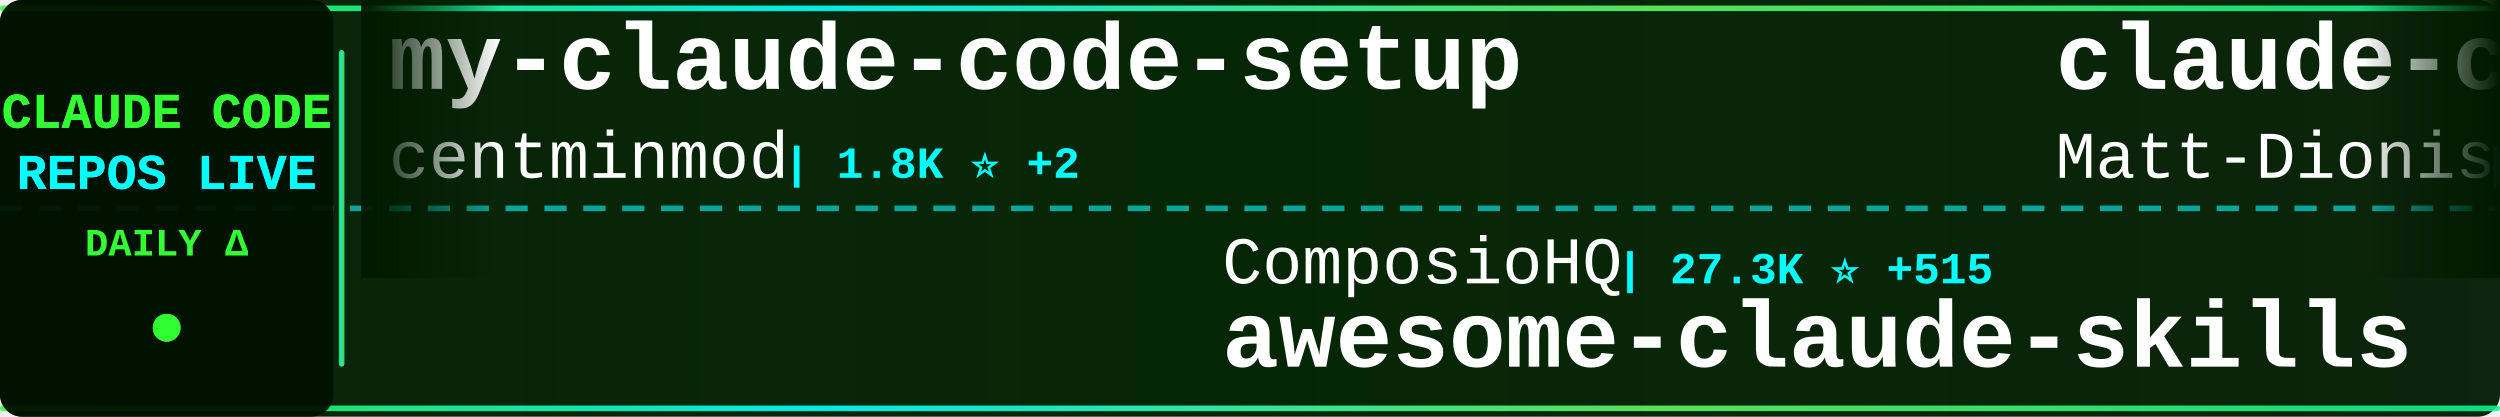
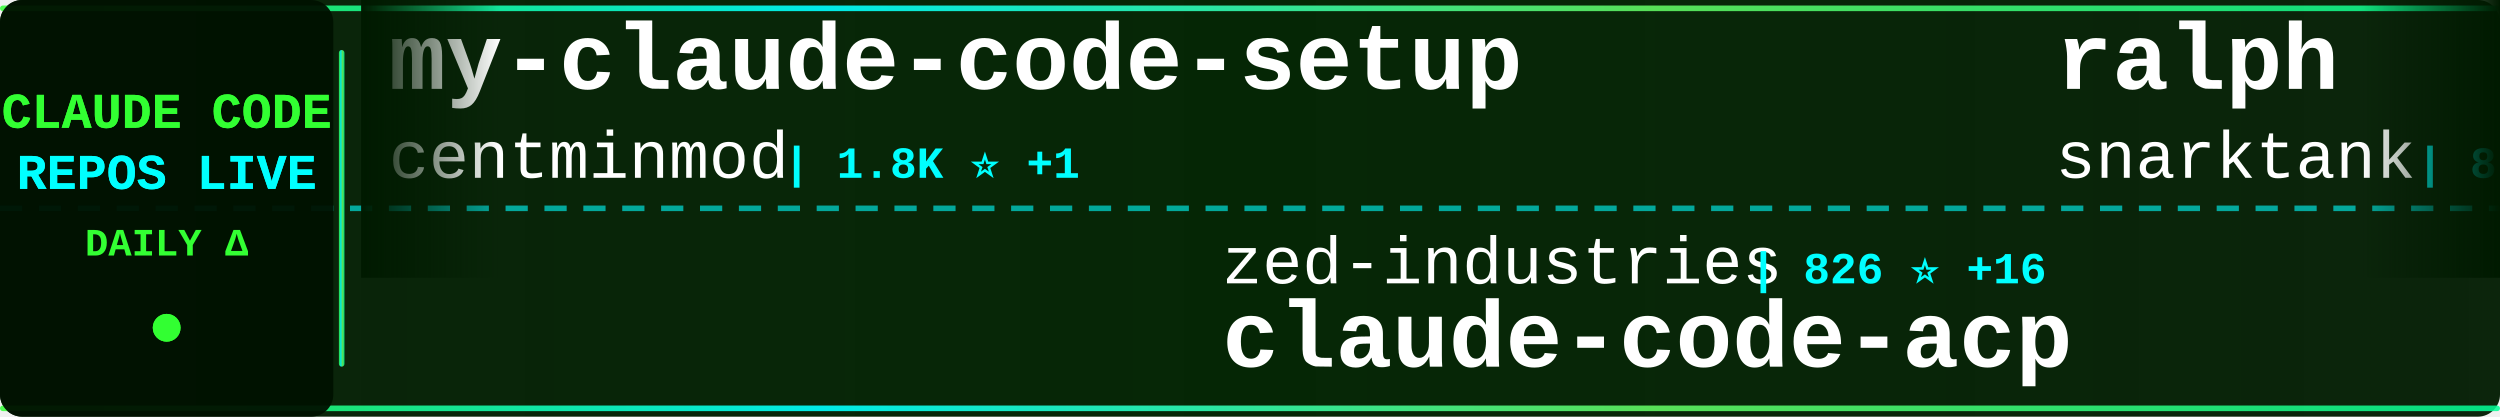
<svg xmlns="http://www.w3.org/2000/svg" width="900" height="150">
  <defs>
    <linearGradient id="tickerBg" x1="0%" y1="0%" x2="100%" y2="0%">
      <stop offset="0%" style="stop-color:#001a00;stop-opacity:0.95" />
      <stop offset="50%" style="stop-color:#002200;stop-opacity:0.98" />
      <stop offset="100%" style="stop-color:#001a00;stop-opacity:0.95" />
    </linearGradient>
    <linearGradient id="borderGrad" x1="0%" y1="0%" x2="100%" y2="0%">
      <stop offset="0%" style="stop-color:#33ff33;stop-opacity:0.85">
        <animate attributeName="stop-opacity" values="0.85;1;0.85" dur="2s" repeatCount="indefinite" />
      </stop>
      <stop offset="33%" style="stop-color:#00ffff;stop-opacity:0.9">
        <animate attributeName="stop-opacity" values="0.9;1;0.9" dur="2.2s" repeatCount="indefinite" />
      </stop>
      <stop offset="66%" style="stop-color:#66ff66;stop-opacity:0.85">
        <animate attributeName="stop-opacity" values="0.85;1;0.85" dur="1.8s" repeatCount="indefinite" />
      </stop>
      <stop offset="100%" style="stop-color:#00ff99;stop-opacity:0.85">
        <animate attributeName="stop-opacity" values="0.85;1;0.85" dur="2s" repeatCount="indefinite" />
      </stop>
    </linearGradient>
    <filter id="textGlow">
      <feGaussianBlur stdDeviation="0.1" result="coloredBlur" />
      <feMerge>
        <feMergeNode in="coloredBlur" />
        <feMergeNode in="SourceGraphic" />
      </feMerge>
    </filter>
    <filter id="metricGlow">
      <feGaussianBlur stdDeviation="0.2" result="coloredBlur" />
      <feMerge>
        <feMergeNode in="coloredBlur" />
        <feMergeNode in="SourceGraphic" />
      </feMerge>
    </filter>
    <linearGradient id="leftFade" x1="0%" y1="0%" x2="100%" y2="0%">
      <stop offset="0%" style="stop-color:#001a00;stop-opacity:1" />
      <stop offset="100%" style="stop-color:#001a00;stop-opacity:0" />
    </linearGradient>
    <linearGradient id="rightFade" x1="0%" y1="0%" x2="100%" y2="0%">
      <stop offset="0%" style="stop-color:#001a00;stop-opacity:0" />
      <stop offset="100%" style="stop-color:#001a00;stop-opacity:1" />
    </linearGradient>
  </defs>
  <rect width="900" height="150" fill="url(#tickerBg)" rx="8" />
  <rect x="0" y="2" width="900" height="2" fill="url(#borderGrad)" rx="1" />
  <rect x="0" y="146" width="900" height="2" fill="url(#borderGrad)" rx="1" />
  <line x1="0" y1="75" x2="900" y2="75" stroke="#00ffff" stroke-width="2" stroke-dasharray="8 6" opacity="0.6" />
  <rect x="0" y="0" width="120" height="150" fill="#001100" opacity="0.95" rx="8" />
  <text x="60" y="46" font-family="'Courier New', monospace" font-size="18" font-weight="bold" fill="#33ff33" text-anchor="middle" filter="url(#textGlow)">
    CLAUDE CODE
  </text>
  <text x="60" y="68" font-family="'Courier New', monospace" font-size="18" font-weight="bold" fill="#00ffff" text-anchor="middle" filter="url(#textGlow)">
    REPOS LIVE
  </text>
  <text x="60" y="92" font-family="'Courier New', monospace" font-size="14" font-weight="bold" fill="#33ff33" text-anchor="middle">
    DAILY Δ
  </text>
  <circle cx="60" cy="118" r="5" fill="#33ff33" filter="url(#metricGlow)">
    <animate attributeName="r" values="4;6;4" dur="1.5s" repeatCount="indefinite" />
    <animate attributeName="opacity" values="0.6;1;0.6" dur="1.5s" repeatCount="indefinite" />
  </circle>
  <rect x="122" y="18" width="2" height="114" fill="url(#borderGrad)" rx="1" />
  <clipPath id="tickerClip">
    <rect x="130" y="0" width="770" height="150" />
  </clipPath>
  <g clip-path="url(#tickerClip)">
    <g id="tickerItems">
      <animateTransform attributeName="transform" attributeType="XML" type="translate" from="0 0" to="-3000 0" dur="54s" repeatCount="indefinite" />
      <g transform="translate(0, 0)">
        <text x="140" y="32" font-family="'Courier New', monospace" font-size="34" font-weight="bold" fill="#ffffff">my-claude-code-setup</text>
        <text x="140" y="64" font-family="'Courier New', monospace" font-size="24" font-weight="normal" fill="#ffffff" opacity="1.0">centminmod</text>
-         <text x="282" y="64" font-family="'Courier New', monospace" font-size="16" font-weight="bold" fill="#00ffff"> | 1.8K ⭐ +2</text>
+         <text x="282" y="64" font-family="'Courier New', monospace" font-size="16" font-weight="bold" fill="#00ffff"> | 1.8K ⭐ +1</text>
      </g>
      <g transform="translate(300, 0)">
-         <text x="140" y="102" font-family="'Courier New', monospace" font-size="24" font-weight="normal" fill="#ffffff" opacity="1.0">ComposioHQ</text>
-         <text x="282" y="102" font-family="'Courier New', monospace" font-size="16" font-weight="bold" fill="#00ffff"> | 27.3K ⭐ +515</text>
-         <text x="140" y="132" font-family="'Courier New', monospace" font-size="34" font-weight="bold" fill="#ffffff">awesome-claude-skills</text>
+         <text x="140" y="102" font-family="'Courier New', monospace" font-size="24" font-weight="normal" fill="#ffffff" opacity="1.0">zed-industries</text>
+         <text x="330" y="102" font-family="'Courier New', monospace" font-size="16" font-weight="bold" fill="#00ffff"> | 826 ⭐ +16</text>
+         <text x="140" y="132" font-family="'Courier New', monospace" font-size="34" font-weight="bold" fill="#ffffff">claude-code-acp</text>
      </g>
      <g transform="translate(600, 0)">
-         <text x="140" y="32" font-family="'Courier New', monospace" font-size="34" font-weight="bold" fill="#ffffff">claude-code-configs</text>
-         <text x="140" y="64" font-family="'Courier New', monospace" font-size="24" font-weight="normal" fill="#ffffff" opacity="1.0">Matt-Dionis</text>
-         <text x="294" y="64" font-family="'Courier New', monospace" font-size="16" font-weight="bold" fill="#00ffff"> | 612 ⭐ +1</text>
+         <text x="140" y="32" font-family="'Courier New', monospace" font-size="34" font-weight="bold" fill="#ffffff">ralph</text>
+         <text x="140" y="64" font-family="'Courier New', monospace" font-size="24" font-weight="normal" fill="#ffffff" opacity="1.0">snarktank</text>
+         <text x="270" y="64" font-family="'Courier New', monospace" font-size="16" font-weight="bold" fill="#00ffff"> | 8.4K ⭐ +213</text>
      </g>
      <g transform="translate(900, 0)">
-         <text x="140" y="102" font-family="'Courier New', monospace" font-size="24" font-weight="normal" fill="#ffffff" opacity="1.0">jeremylongshore</text>
-         <text x="342" y="102" font-family="'Courier New', monospace" font-size="16" font-weight="bold" fill="#00ffff"> | 1.1K ⭐ +36</text>
-         <text x="140" y="132" font-family="'Courier New', monospace" font-size="34" font-weight="bold" fill="#ffffff">claude-code-plugins-plus...</text>
+         <text x="140" y="102" font-family="'Courier New', monospace" font-size="24" font-weight="normal" fill="#ffffff" opacity="1.0">disler</text>
+         <text x="234" y="102" font-family="'Courier New', monospace" font-size="16" font-weight="bold" fill="#00ffff"> | 2.1K ⭐ +3</text>
+         <text x="140" y="132" font-family="'Courier New', monospace" font-size="34" font-weight="bold" fill="#ffffff">claude-code-hooks-master...</text>
      </g>
      <g transform="translate(1200, 0)">
-         <text x="140" y="32" font-family="'Courier New', monospace" font-size="34" font-weight="bold" fill="#ffffff">vibe-kanban</text>
-         <text x="140" y="64" font-family="'Courier New', monospace" font-size="24" font-weight="normal" fill="#ffffff" opacity="1.0">BloopAI</text>
-         <text x="246" y="64" font-family="'Courier New', monospace" font-size="16" font-weight="bold" fill="#00ffff"> | 19.5K ⭐ +151</text>
+         <text x="140" y="32" font-family="'Courier New', monospace" font-size="34" font-weight="bold" fill="#ffffff">claude-code-viewer</text>
+         <text x="140" y="64" font-family="'Courier New', monospace" font-size="24" font-weight="normal" fill="#ffffff" opacity="1.0">d-kimuson</text>
+         <text x="270" y="64" font-family="'Courier New', monospace" font-size="16" font-weight="bold" fill="#00ffff"> | 828 ⭐ +2</text>
      </g>
      <g transform="translate(1500, 0)">
-         <text x="140" y="102" font-family="'Courier New', monospace" font-size="24" font-weight="normal" fill="#ffffff" opacity="1.0">anthropics</text>
-         <text x="282" y="102" font-family="'Courier New', monospace" font-size="16" font-weight="bold" fill="#00ffff"> | 56.9K ⭐ +1.3K</text>
-         <text x="140" y="132" font-family="'Courier New', monospace" font-size="34" font-weight="bold" fill="#ffffff">skills</text>
+         <text x="140" y="102" font-family="'Courier New', monospace" font-size="24" font-weight="normal" fill="#ffffff" opacity="1.0">upstash</text>
+         <text x="246" y="102" font-family="'Courier New', monospace" font-size="16" font-weight="bold" fill="#00ffff"> | 44.0K ⭐ +160</text>
+         <text x="140" y="132" font-family="'Courier New', monospace" font-size="34" font-weight="bold" fill="#ffffff">context7</text>
      </g>
      <g transform="translate(1800, 0)">
-         <text x="140" y="32" font-family="'Courier New', monospace" font-size="34" font-weight="bold" fill="#ffffff">claude-plugins-official</text>
-         <text x="140" y="64" font-family="'Courier New', monospace" font-size="24" font-weight="normal" fill="#ffffff" opacity="1.0">anthropics</text>
-         <text x="282" y="64" font-family="'Courier New', monospace" font-size="16" font-weight="bold" fill="#00ffff"> | 5.2K ⭐ +98</text>
+         <text x="140" y="32" font-family="'Courier New', monospace" font-size="34" font-weight="bold" fill="#ffffff">opencode</text>
+         <text x="140" y="64" font-family="'Courier New', monospace" font-size="24" font-weight="normal" fill="#ffffff" opacity="1.0">anomalyco</text>
+         <text x="270" y="64" font-family="'Courier New', monospace" font-size="16" font-weight="bold" fill="#00ffff"> | 91.3K ⭐ +1.2K</text>
      </g>
      <g transform="translate(2100, 0)">
-         <text x="140" y="102" font-family="'Courier New', monospace" font-size="24" font-weight="normal" fill="#ffffff" opacity="1.0">anomalyco</text>
-         <text x="270" y="102" font-family="'Courier New', monospace" font-size="16" font-weight="bold" fill="#00ffff"> | 91.1K ⭐ +1.2K</text>
-         <text x="140" y="132" font-family="'Courier New', monospace" font-size="34" font-weight="bold" fill="#ffffff">opencode</text>
+         <text x="140" y="102" font-family="'Courier New', monospace" font-size="24" font-weight="normal" fill="#ffffff" opacity="1.0">kn1026</text>
+         <text x="234" y="102" font-family="'Courier New', monospace" font-size="16" font-weight="bold" fill="#00ffff"> | 703 ⭐</text>
+         <text x="140" y="132" font-family="'Courier New', monospace" font-size="34" font-weight="bold" fill="#ffffff">cc</text>
      </g>
      <g transform="translate(2400, 0)">
-         <text x="140" y="32" font-family="'Courier New', monospace" font-size="34" font-weight="bold" fill="#ffffff">cc</text>
-         <text x="140" y="64" font-family="'Courier New', monospace" font-size="24" font-weight="normal" fill="#ffffff" opacity="1.0">kn1026</text>
-         <text x="234" y="64" font-family="'Courier New', monospace" font-size="16" font-weight="bold" fill="#00ffff"> | 703 ⭐</text>
+         <text x="140" y="32" font-family="'Courier New', monospace" font-size="34" font-weight="bold" fill="#ffffff">claude-agent-sdk-python</text>
+         <text x="140" y="64" font-family="'Courier New', monospace" font-size="24" font-weight="normal" fill="#ffffff" opacity="1.0">anthropics</text>
+         <text x="282" y="64" font-family="'Courier New', monospace" font-size="16" font-weight="bold" fill="#00ffff"> | 4.4K ⭐ +23</text>
      </g>
      <g transform="translate(2700, 0)">
-         <text x="140" y="102" font-family="'Courier New', monospace" font-size="24" font-weight="normal" fill="#ffffff" opacity="1.0">bfly123</text>
-         <text x="246" y="102" font-family="'Courier New', monospace" font-size="16" font-weight="bold" fill="#00ffff"> | 936 ⭐ +12</text>
-         <text x="140" y="132" font-family="'Courier New', monospace" font-size="34" font-weight="bold" fill="#ffffff">claude_code_bridge</text>
+         <text x="140" y="102" font-family="'Courier New', monospace" font-size="24" font-weight="normal" fill="#ffffff" opacity="1.0">kepano</text>
+         <text x="234" y="102" font-family="'Courier New', monospace" font-size="16" font-weight="bold" fill="#00ffff"> | 8.5K ⭐ +135</text>
+         <text x="140" y="132" font-family="'Courier New', monospace" font-size="34" font-weight="bold" fill="#ffffff">obsidian-skills</text>
      </g>
      <g transform="translate(3000, 0)">
        <text x="140" y="32" font-family="'Courier New', monospace" font-size="34" font-weight="bold" fill="#ffffff">my-claude-code-setup</text>
        <text x="140" y="64" font-family="'Courier New', monospace" font-size="24" font-weight="normal" fill="#ffffff" opacity="1.0">centminmod</text>
-         <text x="282" y="64" font-family="'Courier New', monospace" font-size="16" font-weight="bold" fill="#00ffff"> | 1.8K ⭐ +2</text>
+         <text x="282" y="64" font-family="'Courier New', monospace" font-size="16" font-weight="bold" fill="#00ffff"> | 1.8K ⭐ +1</text>
      </g>
      <g transform="translate(3300, 0)">
-         <text x="140" y="102" font-family="'Courier New', monospace" font-size="24" font-weight="normal" fill="#ffffff" opacity="1.0">ComposioHQ</text>
-         <text x="282" y="102" font-family="'Courier New', monospace" font-size="16" font-weight="bold" fill="#00ffff"> | 27.3K ⭐ +515</text>
-         <text x="140" y="132" font-family="'Courier New', monospace" font-size="34" font-weight="bold" fill="#ffffff">awesome-claude-skills</text>
+         <text x="140" y="102" font-family="'Courier New', monospace" font-size="24" font-weight="normal" fill="#ffffff" opacity="1.0">zed-industries</text>
+         <text x="330" y="102" font-family="'Courier New', monospace" font-size="16" font-weight="bold" fill="#00ffff"> | 826 ⭐ +16</text>
+         <text x="140" y="132" font-family="'Courier New', monospace" font-size="34" font-weight="bold" fill="#ffffff">claude-code-acp</text>
      </g>
      <g transform="translate(3600, 0)">
-         <text x="140" y="32" font-family="'Courier New', monospace" font-size="34" font-weight="bold" fill="#ffffff">claude-code-configs</text>
-         <text x="140" y="64" font-family="'Courier New', monospace" font-size="24" font-weight="normal" fill="#ffffff" opacity="1.0">Matt-Dionis</text>
-         <text x="294" y="64" font-family="'Courier New', monospace" font-size="16" font-weight="bold" fill="#00ffff"> | 612 ⭐ +1</text>
+         <text x="140" y="32" font-family="'Courier New', monospace" font-size="34" font-weight="bold" fill="#ffffff">ralph</text>
+         <text x="140" y="64" font-family="'Courier New', monospace" font-size="24" font-weight="normal" fill="#ffffff" opacity="1.0">snarktank</text>
+         <text x="270" y="64" font-family="'Courier New', monospace" font-size="16" font-weight="bold" fill="#00ffff"> | 8.4K ⭐ +213</text>
      </g>
      <g transform="translate(3900, 0)">
-         <text x="140" y="102" font-family="'Courier New', monospace" font-size="24" font-weight="normal" fill="#ffffff" opacity="1.0">jeremylongshore</text>
-         <text x="342" y="102" font-family="'Courier New', monospace" font-size="16" font-weight="bold" fill="#00ffff"> | 1.1K ⭐ +36</text>
-         <text x="140" y="132" font-family="'Courier New', monospace" font-size="34" font-weight="bold" fill="#ffffff">claude-code-plugins-plus...</text>
+         <text x="140" y="102" font-family="'Courier New', monospace" font-size="24" font-weight="normal" fill="#ffffff" opacity="1.0">disler</text>
+         <text x="234" y="102" font-family="'Courier New', monospace" font-size="16" font-weight="bold" fill="#00ffff"> | 2.1K ⭐ +3</text>
+         <text x="140" y="132" font-family="'Courier New', monospace" font-size="34" font-weight="bold" fill="#ffffff">claude-code-hooks-master...</text>
      </g>
    </g>
  </g>
  <rect x="130" y="0" width="50" height="100" fill="url(#leftFade)" />
  <rect x="850" y="0" width="50" height="100" fill="url(#rightFade)" />
</svg>
